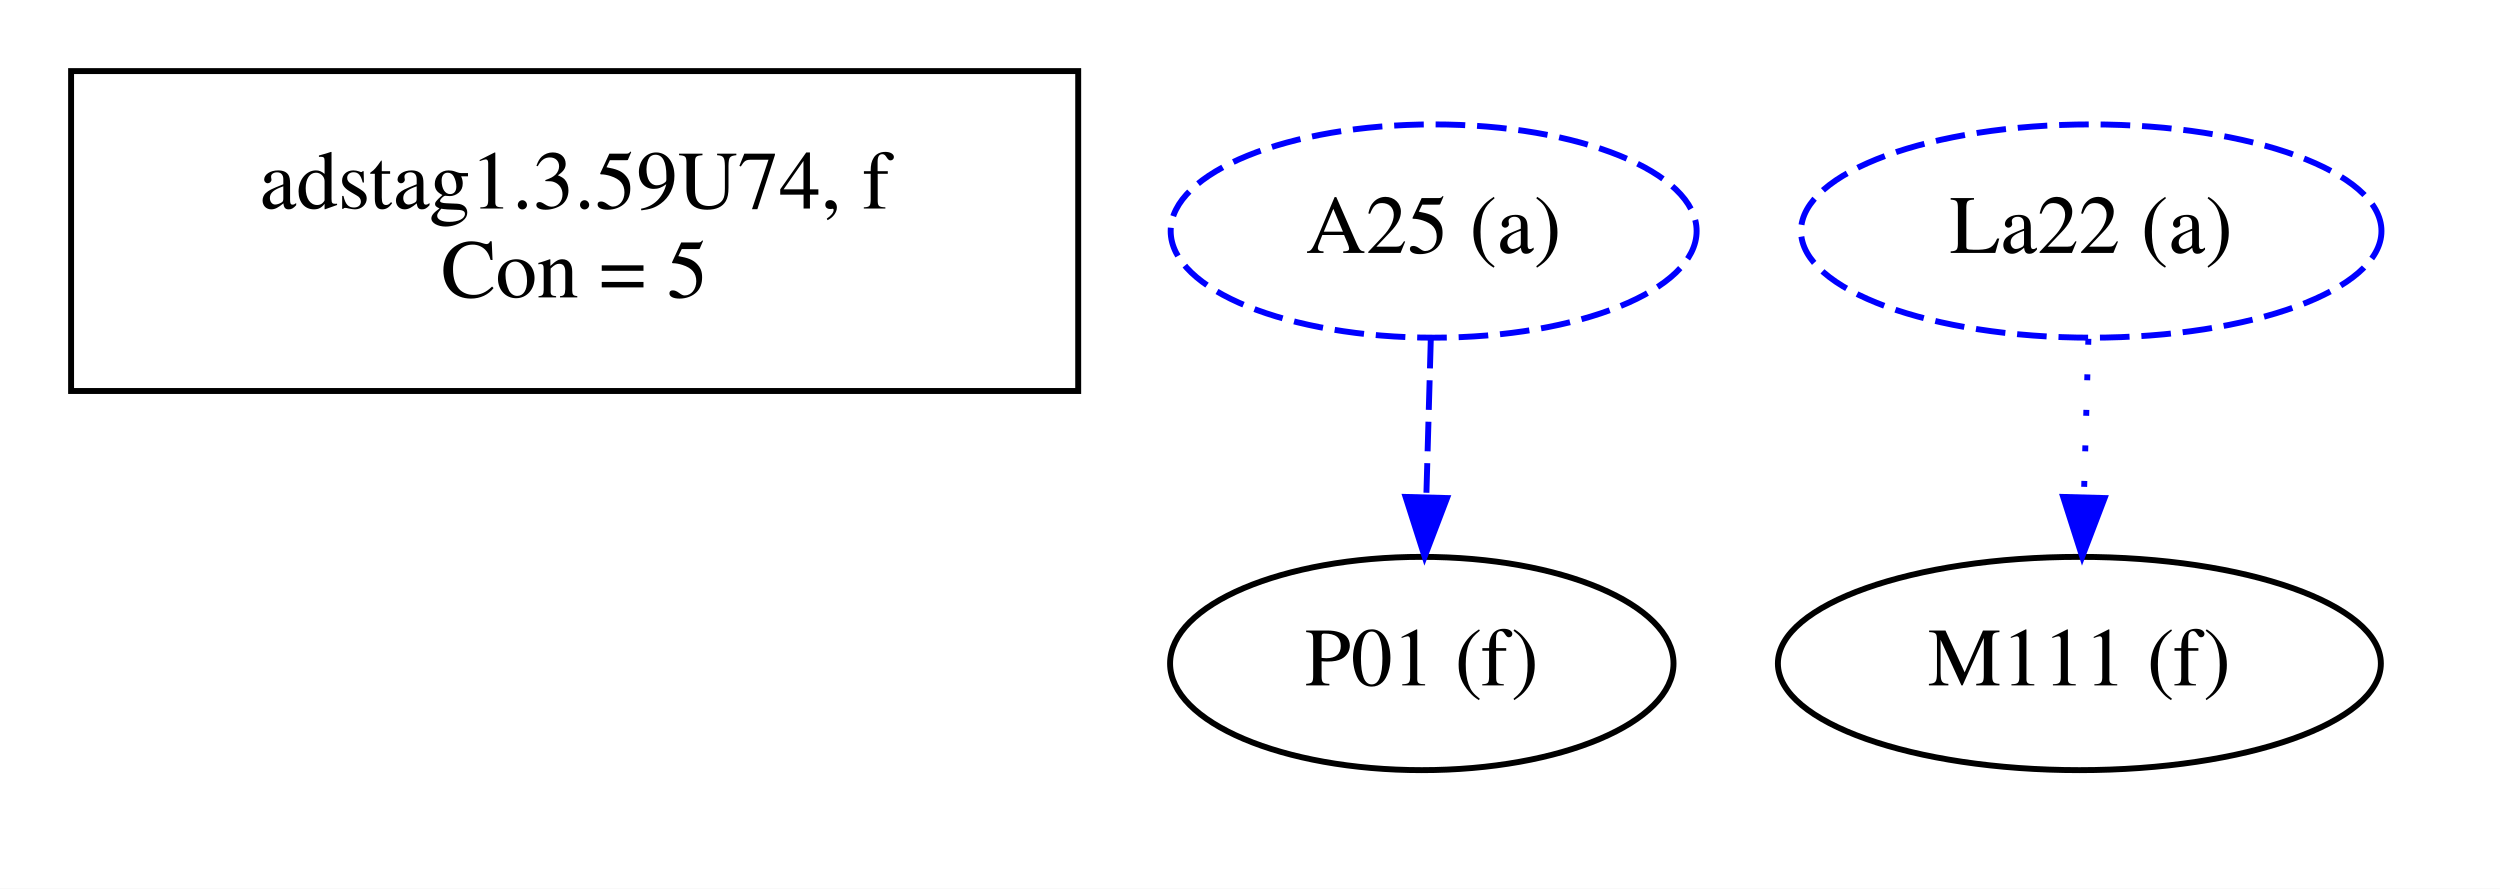
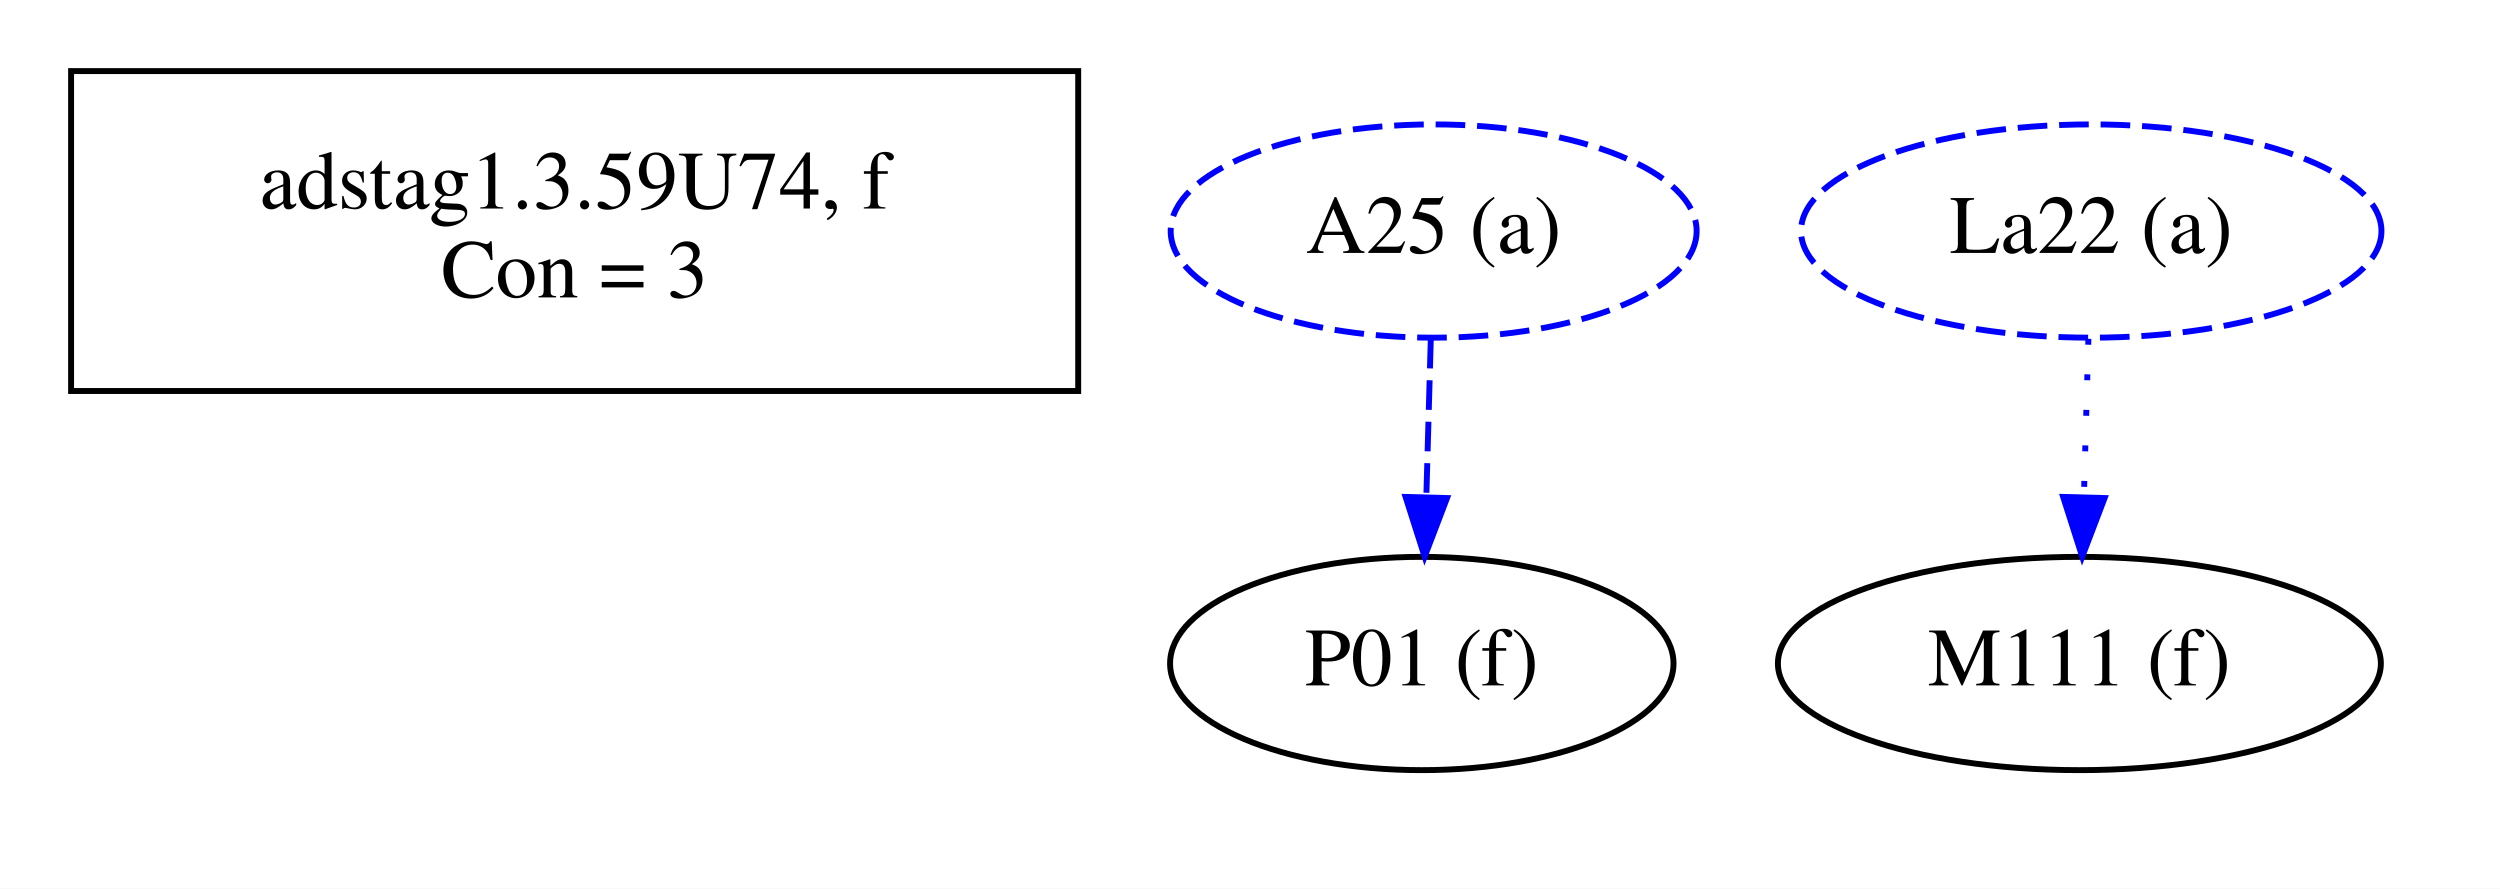
<svg xmlns="http://www.w3.org/2000/svg" width="422pt" height="150pt" viewBox="0.00 0.00 422.00 150.00">
  <g id="graph0" class="graph" transform="scale(1 1) rotate(0) translate(4 146)">
    <polygon fill="white" stroke="transparent" points="-4,4 -4,-146 418,-146 418,4 -4,4" />
    <g id="clust1" class="cluster">
      <polygon fill="none" stroke="black" points="8,-80 8,-134 178,-134 178,-80 8,-80" />
    </g>
    <g id="clust2" class="cluster">
</g>
    <g id="node1" class="node">
      <text text-anchor="middle" x="93" y="-110.8" font-family="Times,serif" font-size="14.00">adstag1.3.59U74, f</text>
-       <text text-anchor="middle" x="93" y="-95.8" font-family="Times,serif" font-size="14.00">Con = 5</text>
+       <text text-anchor="middle" x="93" y="-95.8" font-family="Times,serif" font-size="14.00">Con = 3</text>
    </g>
    <g id="node2" class="node">
      <ellipse fill="none" stroke="black" cx="236" cy="-34" rx="42.49" ry="18" />
      <text text-anchor="middle" x="236" y="-30.3" font-family="Times,serif" font-size="14.00">P01 (f)</text>
    </g>
    <g id="node3" class="node">
      <ellipse fill="none" stroke="black" cx="347" cy="-34" rx="50.89" ry="18" />
      <text text-anchor="middle" x="347" y="-30.3" font-family="Times,serif" font-size="14.00">M111 (f)</text>
    </g>
    <g id="node4" class="node">
      <ellipse fill="none" stroke="blue" stroke-dasharray="5,2" cx="349" cy="-107" rx="48.99" ry="18" />
      <text text-anchor="middle" x="349" y="-103.3" font-family="Times,serif" font-size="14.00">La22 (a)</text>
    </g>
    <g id="edge2" class="edge">
      <path fill="none" stroke="blue" stroke-dasharray="1,5" d="M348.52,-88.81C348.29,-80.79 348.02,-71.05 347.76,-62.07" />
      <polygon fill="blue" stroke="blue" points="351.26,-61.93 347.48,-52.03 344.26,-62.12 351.26,-61.93" />
    </g>
    <g id="node5" class="node">
      <ellipse fill="none" stroke="blue" stroke-dasharray="5,2" cx="238" cy="-107" rx="44.39" ry="18" />
      <text text-anchor="middle" x="238" y="-103.3" font-family="Times,serif" font-size="14.00">A25 (a)</text>
    </g>
    <g id="edge1" class="edge">
      <path fill="none" stroke="blue" stroke-dasharray="5,2" d="M237.52,-88.81C237.29,-80.79 237.02,-71.05 236.76,-62.07" />
      <polygon fill="blue" stroke="blue" points="240.26,-61.93 236.48,-52.03 233.26,-62.12 240.26,-61.93" />
    </g>
  </g>
</svg>
